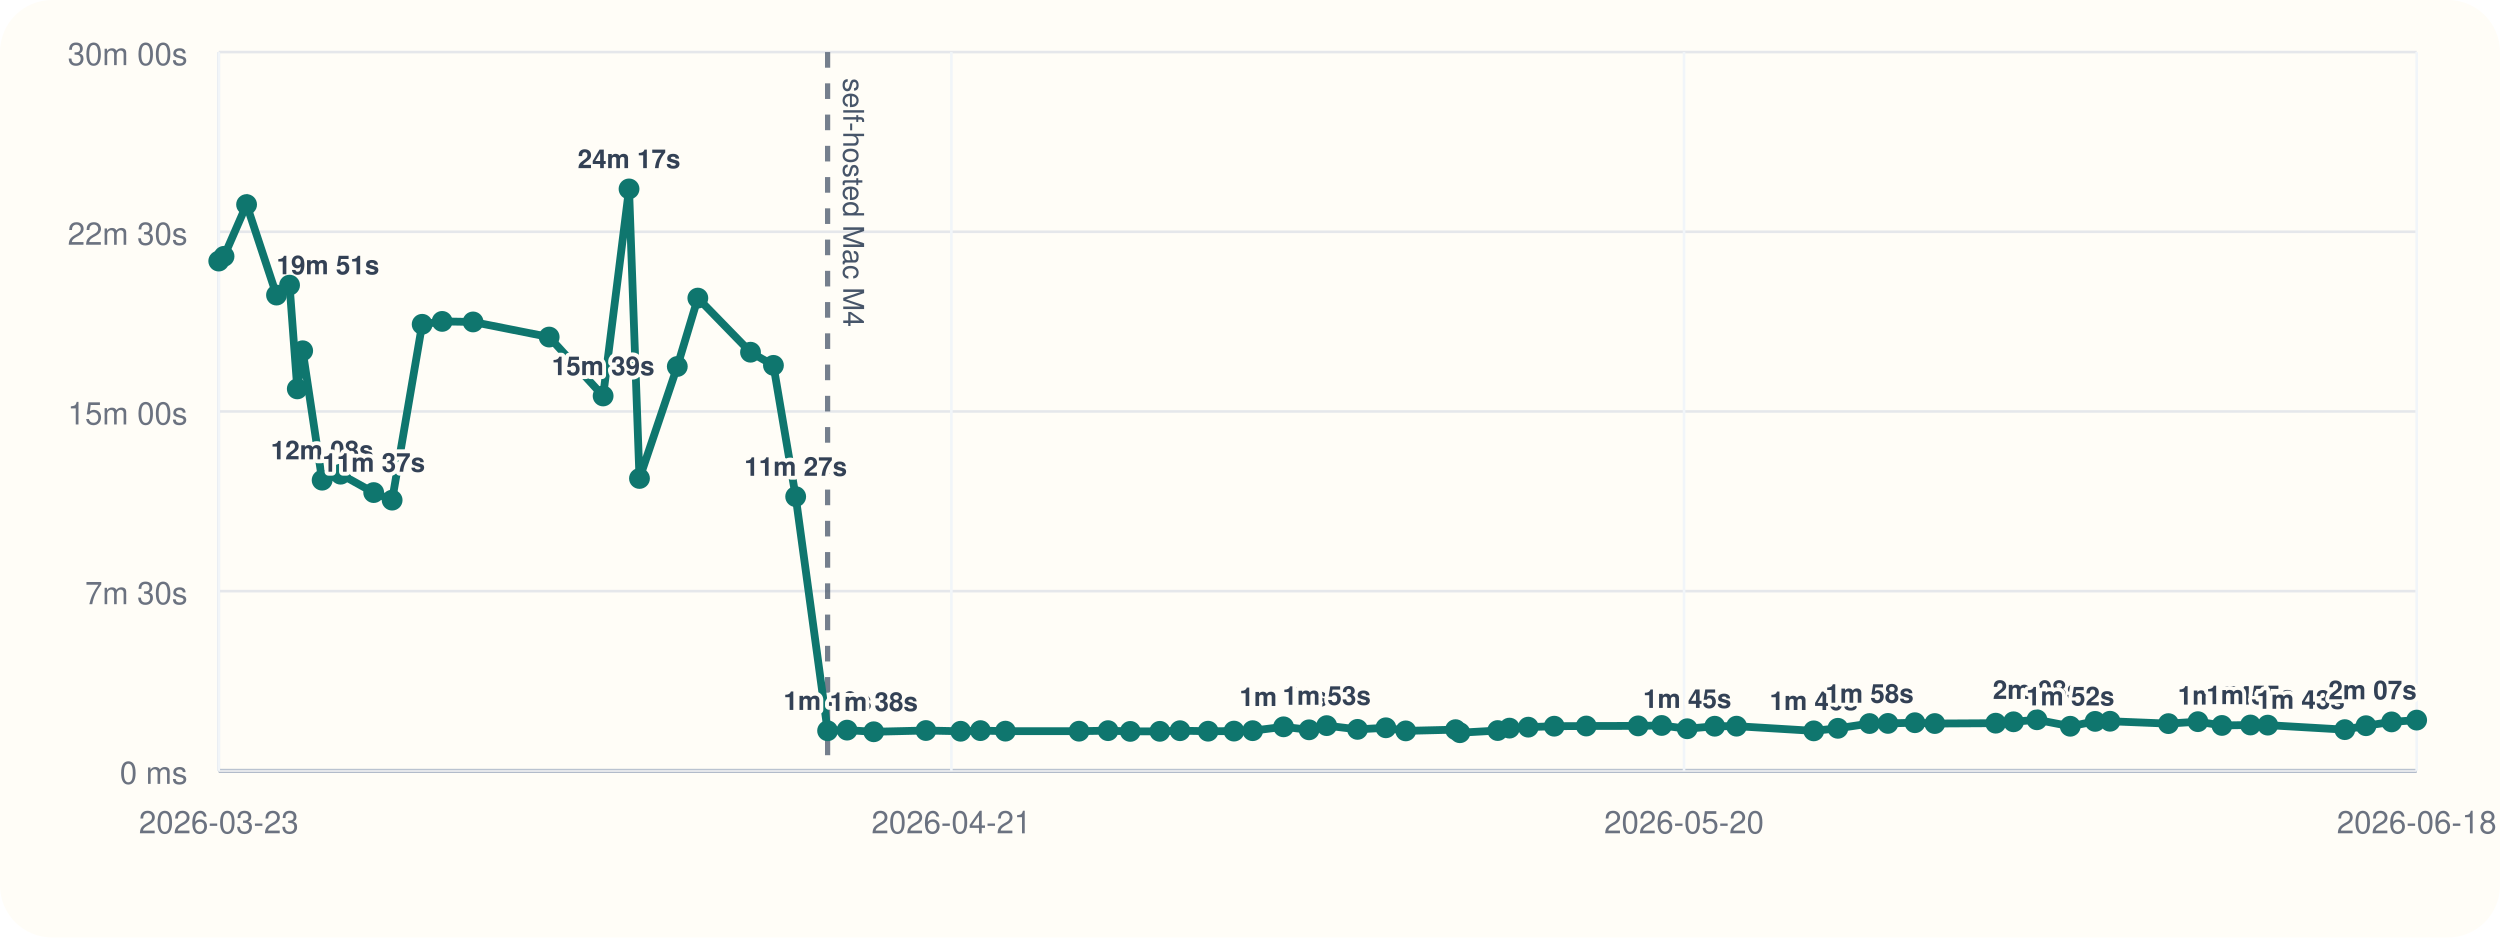
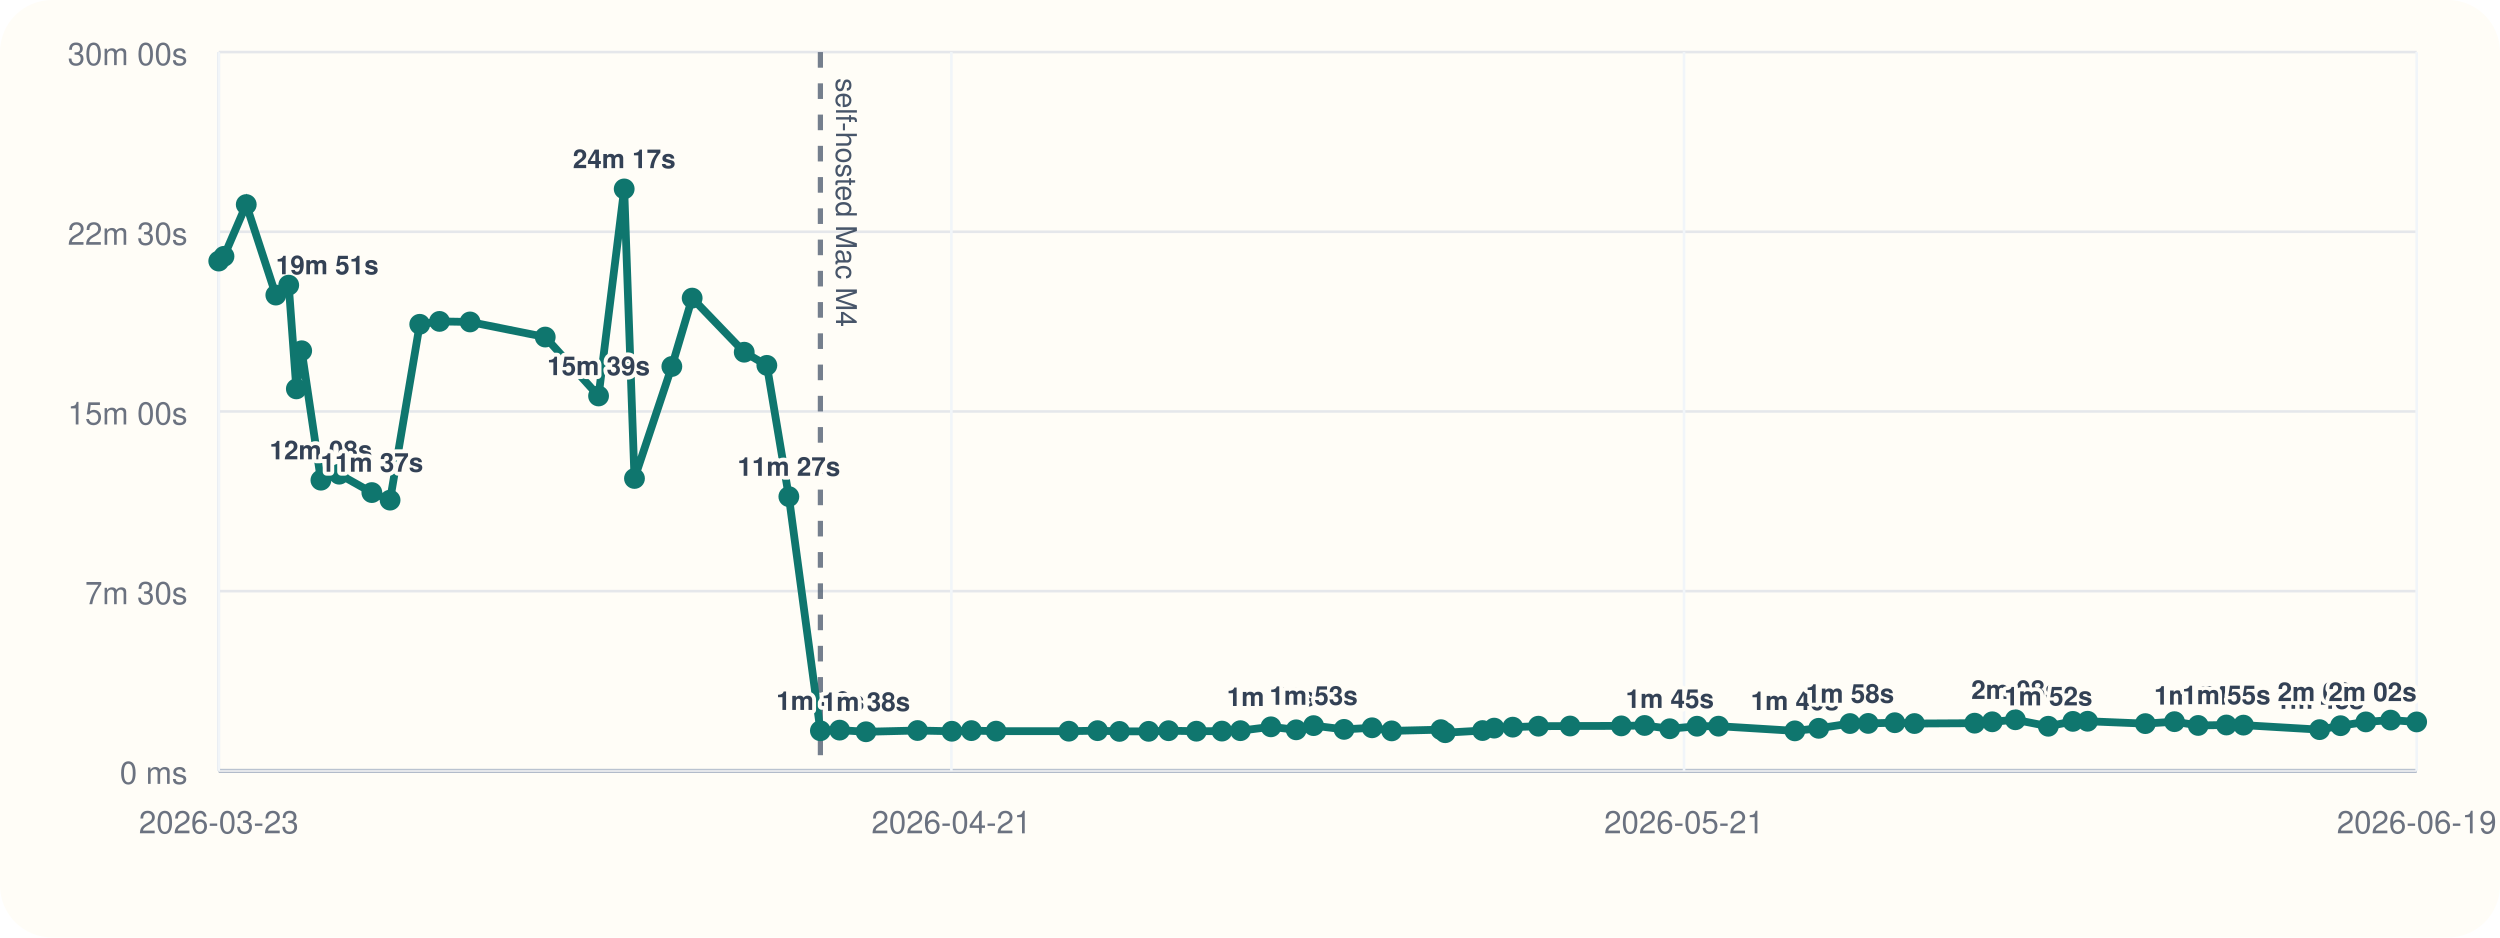
<svg xmlns="http://www.w3.org/2000/svg" viewBox="0 0 960 360">
  <rect width="960" height="360" rx="20" fill="#fffdf7" />
  <line x1="84" y1="296" x2="928" y2="296" stroke="#cbd5e1" stroke-width="1" />
  <line x1="84" y1="20" x2="84" y2="296" stroke="#cbd5e1" stroke-width="1" />
  <line x1="84" y1="296.00" x2="928" y2="296.00" stroke="#94a3b8" stroke-width="1.5" />
  <line x1="84" y1="296.00" x2="928" y2="296.00" stroke="#e5e7eb" stroke-width="1" />
  <text x="72" y="301.00" text-anchor="end" font-size="12" font-family="Helvetica, Arial, sans-serif" fill="#6b7280">0 ms</text>
  <line x1="84" y1="227.00" x2="928" y2="227.00" stroke="#e5e7eb" stroke-width="1" />
  <text x="72" y="232.00" text-anchor="end" font-size="12" font-family="Helvetica, Arial, sans-serif" fill="#6b7280">7m 30s</text>
  <line x1="84" y1="158.00" x2="928" y2="158.00" stroke="#e5e7eb" stroke-width="1" />
  <text x="72" y="163.00" text-anchor="end" font-size="12" font-family="Helvetica, Arial, sans-serif" fill="#6b7280">15m 00s</text>
  <line x1="84" y1="89.00" x2="928" y2="89.00" stroke="#e5e7eb" stroke-width="1" />
  <text x="72" y="94.00" text-anchor="end" font-size="12" font-family="Helvetica, Arial, sans-serif" fill="#6b7280">22m 30s</text>
  <line x1="84" y1="20.00" x2="928" y2="20.00" stroke="#e5e7eb" stroke-width="1" />
  <text x="72" y="25.00" text-anchor="end" font-size="12" font-family="Helvetica, Arial, sans-serif" fill="#6b7280">30m 00s</text>
  <line x1="84.00" y1="20" x2="84.00" y2="296" stroke="#f1f5f9" stroke-width="1" />
  <text x="84.00" y="320" text-anchor="middle" font-size="12" font-family="Helvetica, Arial, sans-serif" fill="#6b7280">2026-03-23</text>
  <line x1="365.33" y1="20" x2="365.33" y2="296" stroke="#f1f5f9" stroke-width="1" />
  <text x="365.33" y="320" text-anchor="middle" font-size="12" font-family="Helvetica, Arial, sans-serif" fill="#6b7280">2026-04-21</text>
  <line x1="646.67" y1="20" x2="646.67" y2="296" stroke="#f1f5f9" stroke-width="1" />
-   <text x="646.67" y="320" text-anchor="middle" font-size="12" font-family="Helvetica, Arial, sans-serif" fill="#6b7280">2026-05-20</text>
+   <text x="646.67" y="320" text-anchor="middle" font-size="12" font-family="Helvetica, Arial, sans-serif" fill="#6b7280">2026-05-21</text>
  <line x1="928.00" y1="20" x2="928.00" y2="296" stroke="#f1f5f9" stroke-width="1" />
-   <text x="928.00" y="320" text-anchor="middle" font-size="12" font-family="Helvetica, Arial, sans-serif" fill="#6b7280">2026-06-18</text>
-   <line x1="317.80" y1="20" x2="317.80" y2="296" stroke="#475569" stroke-width="2" stroke-dasharray="6 6" opacity="0.75" />
-   <text x="323.80" y="30" transform="rotate(90 323.80 30)" font-size="11" font-family="Helvetica, Arial, sans-serif" fill="#475569">self-hosted Mac M4</text>
-   <polyline fill="none" stroke="#0f766e" stroke-width="3" points="84.00,100.25 86.03,98.43 94.69,78.55 106.18,113.31 111.19,109.50 114.16,149.33 116.23,134.69 123.70,184.39 130.80,182.09 143.50,189.15 150.58,192.05 162.11,124.53 169.79,123.42 181.66,123.63 210.88,129.43 231.60,152.05 241.55,72.55 245.56,183.73 260.08,140.73 267.97,114.47 288.20,135.25 297.00,140.30 305.54,190.70 317.80,280.61 325.28,280.37 335.52,281.00 355.55,280.52 368.89,280.80 376.48,280.56 386.08,280.76 414.35,280.78 425.50,280.57 434.03,280.86 445.38,280.83 453.12,280.59 463.92,280.78 473.85,280.74 481.02,280.58 492.89,279.10 502.69,280.25 509.45,278.64 521.29,280.08 532.18,279.47 539.81,280.66 558.92,280.19 560.61,281.36 575.12,280.53 579.64,279.60 586.86,279.23 596.83,278.86 609.13,278.79 629.04,278.74 638.09,278.58 647.89,279.84 658.46,278.87 666.83,278.85 696.48,280.65 705.75,279.67 717.91,277.84 724.98,277.79 735.33,277.52 742.97,277.84 766.35,277.70 773.20,277.17 782.18,276.39 794.98,278.88 804.53,277.01 810.25,276.96 832.68,277.87 844.00,277.12 853.22,278.57 864.18,278.40 870.83,278.45 900.40,280.18 908.54,278.67 918.38,277.21 928.00,276.52" />
+   <text x="928.00" y="320" text-anchor="middle" font-size="12" font-family="Helvetica, Arial, sans-serif" fill="#6b7280">2026-06-19</text>
+   <line x1="315.03" y1="20" x2="315.03" y2="296" stroke="#475569" stroke-width="2" stroke-dasharray="6 6" opacity="0.75" />
+   <text x="321.03" y="30" transform="rotate(90 321.03 30)" font-size="11" font-family="Helvetica, Arial, sans-serif" fill="#475569">self-hosted Mac M4</text>
+   <polyline fill="none" stroke="#0f766e" stroke-width="3" points="84.00,100.25 86.01,98.43 94.56,78.55 105.92,113.31 110.87,109.50 113.80,149.33 115.85,134.69 123.23,184.39 130.25,182.09 142.79,189.15 149.79,192.05 161.18,124.53 168.77,123.42 180.50,123.63 209.37,129.43 229.85,152.05 239.69,72.55 243.64,183.73 257.99,140.73 265.79,114.47 285.78,135.25 294.47,140.30 302.92,190.70 315.03,280.61 322.42,280.37 332.54,281.00 352.33,280.52 365.52,280.80 373.01,280.56 382.50,280.76 410.44,280.78 421.46,280.57 429.88,280.86 441.09,280.83 448.74,280.59 459.42,280.78 469.23,280.74 476.32,280.58 488.04,279.10 497.73,280.25 504.41,278.64 516.11,280.08 526.87,279.47 534.41,280.66 553.29,280.19 554.96,281.36 569.30,280.53 573.76,279.60 580.90,279.23 590.75,278.86 602.91,278.79 622.58,278.74 631.53,278.58 641.20,279.84 651.65,278.87 659.92,278.85 689.22,280.65 698.38,279.67 710.40,277.84 717.39,277.79 727.61,277.52 735.16,277.84 758.26,277.70 765.03,277.17 773.90,276.39 786.55,278.88 795.99,277.01 801.64,276.96 823.81,277.87 835.00,277.12 844.11,278.57 854.94,278.40 861.50,278.45 890.73,280.18 898.77,278.67 908.49,277.21 918.00,276.52 928.00,277.22" />
  <circle cx="84.00" cy="100.25" r="4" fill="#0f766e" />
-   <circle cx="86.03" cy="98.43" r="4" fill="#0f766e" />
-   <circle cx="94.69" cy="78.55" r="4" fill="#0f766e" />
-   <circle cx="106.18" cy="113.31" r="4" fill="#0f766e" />
-   <text x="106.18" y="105.31" text-anchor="start" font-size="10" font-family="Helvetica, Arial, sans-serif" font-weight="600" paint-order="stroke" stroke="#fffdf7" stroke-width="3" stroke-linejoin="round" fill="#334155">19m 51s</text>
-   <circle cx="111.19" cy="109.50" r="4" fill="#0f766e" />
-   <circle cx="114.16" cy="149.33" r="4" fill="#0f766e" />
-   <circle cx="116.23" cy="134.69" r="4" fill="#0f766e" />
-   <circle cx="123.70" cy="184.39" r="4" fill="#0f766e" />
-   <text x="123.70" y="176.39" text-anchor="middle" font-size="10" font-family="Helvetica, Arial, sans-serif" font-weight="600" paint-order="stroke" stroke="#fffdf7" stroke-width="3" stroke-linejoin="round" fill="#334155">12m 08s</text>
-   <circle cx="130.80" cy="182.09" r="4" fill="#0f766e" />
-   <circle cx="143.50" cy="189.15" r="4" fill="#0f766e" />
-   <text x="143.50" y="181.15" text-anchor="middle" font-size="10" font-family="Helvetica, Arial, sans-serif" font-weight="600" paint-order="stroke" stroke="#fffdf7" stroke-width="3" stroke-linejoin="round" fill="#334155">11m 37s</text>
-   <circle cx="150.58" cy="192.05" r="4" fill="#0f766e" />
-   <circle cx="162.11" cy="124.53" r="4" fill="#0f766e" />
-   <circle cx="169.79" cy="123.42" r="4" fill="#0f766e" />
-   <circle cx="181.66" cy="123.63" r="4" fill="#0f766e" />
-   <circle cx="210.88" cy="129.43" r="4" fill="#0f766e" />
-   <circle cx="231.60" cy="152.05" r="4" fill="#0f766e" />
-   <text x="231.60" y="144.05" text-anchor="middle" font-size="10" font-family="Helvetica, Arial, sans-serif" font-weight="600" paint-order="stroke" stroke="#fffdf7" stroke-width="3" stroke-linejoin="round" fill="#334155">15m 39s</text>
-   <circle cx="241.55" cy="72.55" r="4" fill="#0f766e" />
-   <text x="241.55" y="64.55" text-anchor="middle" font-size="10" font-family="Helvetica, Arial, sans-serif" font-weight="600" paint-order="stroke" stroke="#fffdf7" stroke-width="3" stroke-linejoin="round" fill="#334155">24m 17s</text>
-   <circle cx="245.56" cy="183.73" r="4" fill="#0f766e" />
-   <circle cx="260.08" cy="140.73" r="4" fill="#0f766e" />
-   <circle cx="267.97" cy="114.47" r="4" fill="#0f766e" />
-   <circle cx="288.20" cy="135.25" r="4" fill="#0f766e" />
-   <circle cx="297.00" cy="140.30" r="4" fill="#0f766e" />
-   <circle cx="305.54" cy="190.70" r="4" fill="#0f766e" />
-   <text x="305.54" y="182.70" text-anchor="middle" font-size="10" font-family="Helvetica, Arial, sans-serif" font-weight="600" paint-order="stroke" stroke="#fffdf7" stroke-width="3" stroke-linejoin="round" fill="#334155">11m 27s</text>
-   <circle cx="317.80" cy="280.61" r="4" fill="#0f766e" />
-   <text x="317.80" y="272.61" text-anchor="middle" font-size="10" font-family="Helvetica, Arial, sans-serif" font-weight="600" paint-order="stroke" stroke="#fffdf7" stroke-width="3" stroke-linejoin="round" fill="#334155">1m 40s</text>
-   <circle cx="325.28" cy="280.37" r="4" fill="#0f766e" />
-   <circle cx="335.52" cy="281.00" r="4" fill="#0f766e" />
-   <text x="335.52" y="273.00" text-anchor="middle" font-size="10" font-family="Helvetica, Arial, sans-serif" font-weight="600" paint-order="stroke" stroke="#fffdf7" stroke-width="3" stroke-linejoin="round" fill="#334155">1m 38s</text>
-   <circle cx="355.55" cy="280.52" r="4" fill="#0f766e" />
-   <circle cx="368.89" cy="280.80" r="4" fill="#0f766e" />
-   <circle cx="376.48" cy="280.56" r="4" fill="#0f766e" />
-   <circle cx="386.08" cy="280.76" r="4" fill="#0f766e" />
-   <circle cx="414.35" cy="280.78" r="4" fill="#0f766e" />
-   <circle cx="425.50" cy="280.57" r="4" fill="#0f766e" />
-   <circle cx="434.03" cy="280.86" r="4" fill="#0f766e" />
-   <circle cx="445.38" cy="280.83" r="4" fill="#0f766e" />
-   <circle cx="453.12" cy="280.59" r="4" fill="#0f766e" />
-   <circle cx="463.92" cy="280.78" r="4" fill="#0f766e" />
-   <circle cx="473.85" cy="280.74" r="4" fill="#0f766e" />
-   <circle cx="481.02" cy="280.58" r="4" fill="#0f766e" />
-   <circle cx="492.89" cy="279.10" r="4" fill="#0f766e" />
-   <text x="492.89" y="271.10" text-anchor="middle" font-size="10" font-family="Helvetica, Arial, sans-serif" font-weight="600" paint-order="stroke" stroke="#fffdf7" stroke-width="3" stroke-linejoin="round" fill="#334155">1m 50s</text>
-   <circle cx="502.69" cy="280.25" r="4" fill="#0f766e" />
-   <circle cx="509.45" cy="278.64" r="4" fill="#0f766e" />
-   <text x="509.45" y="270.64" text-anchor="middle" font-size="10" font-family="Helvetica, Arial, sans-serif" font-weight="600" paint-order="stroke" stroke="#fffdf7" stroke-width="3" stroke-linejoin="round" fill="#334155">1m 53s</text>
-   <circle cx="521.29" cy="280.08" r="4" fill="#0f766e" />
-   <circle cx="532.18" cy="279.47" r="4" fill="#0f766e" />
-   <circle cx="539.81" cy="280.66" r="4" fill="#0f766e" />
-   <circle cx="558.92" cy="280.19" r="4" fill="#0f766e" />
-   <circle cx="560.61" cy="281.36" r="4" fill="#0f766e" />
-   <circle cx="575.12" cy="280.53" r="4" fill="#0f766e" />
-   <circle cx="579.64" cy="279.60" r="4" fill="#0f766e" />
-   <circle cx="586.86" cy="279.23" r="4" fill="#0f766e" />
-   <circle cx="596.83" cy="278.86" r="4" fill="#0f766e" />
-   <circle cx="609.13" cy="278.79" r="4" fill="#0f766e" />
-   <circle cx="629.04" cy="278.74" r="4" fill="#0f766e" />
-   <circle cx="638.09" cy="278.58" r="4" fill="#0f766e" />
-   <circle cx="647.89" cy="279.84" r="4" fill="#0f766e" />
-   <text x="647.89" y="271.84" text-anchor="middle" font-size="10" font-family="Helvetica, Arial, sans-serif" font-weight="600" paint-order="stroke" stroke="#fffdf7" stroke-width="3" stroke-linejoin="round" fill="#334155">1m 45s</text>
-   <circle cx="658.46" cy="278.87" r="4" fill="#0f766e" />
-   <circle cx="666.83" cy="278.85" r="4" fill="#0f766e" />
-   <circle cx="696.48" cy="280.65" r="4" fill="#0f766e" />
-   <text x="696.48" y="272.65" text-anchor="middle" font-size="10" font-family="Helvetica, Arial, sans-serif" font-weight="600" paint-order="stroke" stroke="#fffdf7" stroke-width="3" stroke-linejoin="round" fill="#334155">1m 40s</text>
-   <circle cx="705.75" cy="279.67" r="4" fill="#0f766e" />
-   <circle cx="717.91" cy="277.84" r="4" fill="#0f766e" />
-   <text x="717.91" y="269.84" text-anchor="middle" font-size="10" font-family="Helvetica, Arial, sans-serif" font-weight="600" paint-order="stroke" stroke="#fffdf7" stroke-width="3" stroke-linejoin="round" fill="#334155">1m 58s</text>
-   <circle cx="724.98" cy="277.79" r="4" fill="#0f766e" />
-   <circle cx="735.33" cy="277.52" r="4" fill="#0f766e" />
-   <circle cx="742.97" cy="277.84" r="4" fill="#0f766e" />
-   <circle cx="766.35" cy="277.70" r="4" fill="#0f766e" />
-   <circle cx="773.20" cy="277.17" r="4" fill="#0f766e" />
-   <circle cx="782.18" cy="276.39" r="4" fill="#0f766e" />
-   <text x="782.18" y="268.39" text-anchor="middle" font-size="10" font-family="Helvetica, Arial, sans-serif" font-weight="600" paint-order="stroke" stroke="#fffdf7" stroke-width="3" stroke-linejoin="round" fill="#334155">2m 08s</text>
-   <circle cx="794.98" cy="278.88" r="4" fill="#0f766e" />
-   <text x="794.98" y="270.88" text-anchor="middle" font-size="10" font-family="Helvetica, Arial, sans-serif" font-weight="600" paint-order="stroke" stroke="#fffdf7" stroke-width="3" stroke-linejoin="round" fill="#334155">1m 52s</text>
-   <circle cx="804.53" cy="277.01" r="4" fill="#0f766e" />
-   <circle cx="810.25" cy="276.96" r="4" fill="#0f766e" />
-   <circle cx="832.68" cy="277.87" r="4" fill="#0f766e" />
-   <circle cx="844.00" cy="277.12" r="4" fill="#0f766e" />
-   <circle cx="853.22" cy="278.57" r="4" fill="#0f766e" />
-   <text x="853.22" y="270.57" text-anchor="middle" font-size="10" font-family="Helvetica, Arial, sans-serif" font-weight="600" paint-order="stroke" stroke="#fffdf7" stroke-width="3" stroke-linejoin="round" fill="#334155">1m 54s</text>
-   <circle cx="864.18" cy="278.40" r="4" fill="#0f766e" />
-   <text x="864.18" y="270.40" text-anchor="middle" font-size="10" font-family="Helvetica, Arial, sans-serif" font-weight="600" paint-order="stroke" stroke="#fffdf7" stroke-width="3" stroke-linejoin="round" fill="#334155">1m 55s</text>
-   <circle cx="870.83" cy="278.45" r="4" fill="#0f766e" />
-   <circle cx="900.40" cy="280.18" r="4" fill="#0f766e" />
-   <text x="900.40" y="272.18" text-anchor="end" font-size="10" font-family="Helvetica, Arial, sans-serif" font-weight="600" paint-order="stroke" stroke="#fffdf7" stroke-width="3" stroke-linejoin="round" fill="#334155">1m 43s</text>
-   <circle cx="908.54" cy="278.67" r="4" fill="#0f766e" />
-   <circle cx="918.38" cy="277.21" r="4" fill="#0f766e" />
-   <circle cx="928.00" cy="276.52" r="4" fill="#0f766e" />
-   <text x="928.00" y="268.52" text-anchor="end" font-size="10" font-family="Helvetica, Arial, sans-serif" font-weight="600" paint-order="stroke" stroke="#fffdf7" stroke-width="3" stroke-linejoin="round" fill="#334155">2m 07s</text>
+   <circle cx="86.01" cy="98.43" r="4" fill="#0f766e" />
+   <circle cx="94.56" cy="78.55" r="4" fill="#0f766e" />
+   <circle cx="105.92" cy="113.31" r="4" fill="#0f766e" />
+   <text x="105.92" y="105.31" text-anchor="start" font-size="10" font-family="Helvetica, Arial, sans-serif" font-weight="600" paint-order="stroke" stroke="#fffdf7" stroke-width="3" stroke-linejoin="round" fill="#334155">19m 51s</text>
+   <circle cx="110.87" cy="109.50" r="4" fill="#0f766e" />
+   <circle cx="113.80" cy="149.33" r="4" fill="#0f766e" />
+   <circle cx="115.85" cy="134.69" r="4" fill="#0f766e" />
+   <circle cx="123.23" cy="184.39" r="4" fill="#0f766e" />
+   <text x="123.23" y="176.39" text-anchor="middle" font-size="10" font-family="Helvetica, Arial, sans-serif" font-weight="600" paint-order="stroke" stroke="#fffdf7" stroke-width="3" stroke-linejoin="round" fill="#334155">12m 08s</text>
+   <circle cx="130.25" cy="182.09" r="4" fill="#0f766e" />
+   <circle cx="142.79" cy="189.15" r="4" fill="#0f766e" />
+   <text x="142.79" y="181.15" text-anchor="middle" font-size="10" font-family="Helvetica, Arial, sans-serif" font-weight="600" paint-order="stroke" stroke="#fffdf7" stroke-width="3" stroke-linejoin="round" fill="#334155">11m 37s</text>
+   <circle cx="149.79" cy="192.05" r="4" fill="#0f766e" />
+   <circle cx="161.18" cy="124.53" r="4" fill="#0f766e" />
+   <circle cx="168.77" cy="123.42" r="4" fill="#0f766e" />
+   <circle cx="180.50" cy="123.63" r="4" fill="#0f766e" />
+   <circle cx="209.37" cy="129.43" r="4" fill="#0f766e" />
+   <circle cx="229.85" cy="152.05" r="4" fill="#0f766e" />
+   <text x="229.85" y="144.05" text-anchor="middle" font-size="10" font-family="Helvetica, Arial, sans-serif" font-weight="600" paint-order="stroke" stroke="#fffdf7" stroke-width="3" stroke-linejoin="round" fill="#334155">15m 39s</text>
+   <circle cx="239.69" cy="72.55" r="4" fill="#0f766e" />
+   <text x="239.69" y="64.55" text-anchor="middle" font-size="10" font-family="Helvetica, Arial, sans-serif" font-weight="600" paint-order="stroke" stroke="#fffdf7" stroke-width="3" stroke-linejoin="round" fill="#334155">24m 17s</text>
+   <circle cx="243.64" cy="183.73" r="4" fill="#0f766e" />
+   <circle cx="257.99" cy="140.73" r="4" fill="#0f766e" />
+   <circle cx="265.79" cy="114.47" r="4" fill="#0f766e" />
+   <circle cx="285.78" cy="135.25" r="4" fill="#0f766e" />
+   <circle cx="294.47" cy="140.30" r="4" fill="#0f766e" />
+   <circle cx="302.92" cy="190.70" r="4" fill="#0f766e" />
+   <text x="302.92" y="182.70" text-anchor="middle" font-size="10" font-family="Helvetica, Arial, sans-serif" font-weight="600" paint-order="stroke" stroke="#fffdf7" stroke-width="3" stroke-linejoin="round" fill="#334155">11m 27s</text>
+   <circle cx="315.03" cy="280.61" r="4" fill="#0f766e" />
+   <text x="315.03" y="272.61" text-anchor="middle" font-size="10" font-family="Helvetica, Arial, sans-serif" font-weight="600" paint-order="stroke" stroke="#fffdf7" stroke-width="3" stroke-linejoin="round" fill="#334155">1m 40s</text>
+   <circle cx="322.42" cy="280.37" r="4" fill="#0f766e" />
+   <circle cx="332.54" cy="281.00" r="4" fill="#0f766e" />
+   <text x="332.54" y="273.00" text-anchor="middle" font-size="10" font-family="Helvetica, Arial, sans-serif" font-weight="600" paint-order="stroke" stroke="#fffdf7" stroke-width="3" stroke-linejoin="round" fill="#334155">1m 38s</text>
+   <circle cx="352.33" cy="280.52" r="4" fill="#0f766e" />
+   <circle cx="365.52" cy="280.80" r="4" fill="#0f766e" />
+   <circle cx="373.01" cy="280.56" r="4" fill="#0f766e" />
+   <circle cx="382.50" cy="280.76" r="4" fill="#0f766e" />
+   <circle cx="410.44" cy="280.78" r="4" fill="#0f766e" />
+   <circle cx="421.46" cy="280.57" r="4" fill="#0f766e" />
+   <circle cx="429.88" cy="280.86" r="4" fill="#0f766e" />
+   <circle cx="441.09" cy="280.83" r="4" fill="#0f766e" />
+   <circle cx="448.74" cy="280.59" r="4" fill="#0f766e" />
+   <circle cx="459.42" cy="280.78" r="4" fill="#0f766e" />
+   <circle cx="469.23" cy="280.74" r="4" fill="#0f766e" />
+   <circle cx="476.32" cy="280.58" r="4" fill="#0f766e" />
+   <circle cx="488.04" cy="279.10" r="4" fill="#0f766e" />
+   <text x="488.04" y="271.10" text-anchor="middle" font-size="10" font-family="Helvetica, Arial, sans-serif" font-weight="600" paint-order="stroke" stroke="#fffdf7" stroke-width="3" stroke-linejoin="round" fill="#334155">1m 50s</text>
+   <circle cx="497.73" cy="280.25" r="4" fill="#0f766e" />
+   <circle cx="504.41" cy="278.64" r="4" fill="#0f766e" />
+   <text x="504.41" y="270.64" text-anchor="middle" font-size="10" font-family="Helvetica, Arial, sans-serif" font-weight="600" paint-order="stroke" stroke="#fffdf7" stroke-width="3" stroke-linejoin="round" fill="#334155">1m 53s</text>
+   <circle cx="516.11" cy="280.08" r="4" fill="#0f766e" />
+   <circle cx="526.87" cy="279.47" r="4" fill="#0f766e" />
+   <circle cx="534.41" cy="280.66" r="4" fill="#0f766e" />
+   <circle cx="553.29" cy="280.19" r="4" fill="#0f766e" />
+   <circle cx="554.96" cy="281.36" r="4" fill="#0f766e" />
+   <circle cx="569.30" cy="280.53" r="4" fill="#0f766e" />
+   <circle cx="573.76" cy="279.60" r="4" fill="#0f766e" />
+   <circle cx="580.90" cy="279.23" r="4" fill="#0f766e" />
+   <circle cx="590.75" cy="278.86" r="4" fill="#0f766e" />
+   <circle cx="602.91" cy="278.79" r="4" fill="#0f766e" />
+   <circle cx="622.58" cy="278.74" r="4" fill="#0f766e" />
+   <circle cx="631.53" cy="278.58" r="4" fill="#0f766e" />
+   <circle cx="641.20" cy="279.84" r="4" fill="#0f766e" />
+   <text x="641.20" y="271.84" text-anchor="middle" font-size="10" font-family="Helvetica, Arial, sans-serif" font-weight="600" paint-order="stroke" stroke="#fffdf7" stroke-width="3" stroke-linejoin="round" fill="#334155">1m 45s</text>
+   <circle cx="651.65" cy="278.87" r="4" fill="#0f766e" />
+   <circle cx="659.92" cy="278.85" r="4" fill="#0f766e" />
+   <circle cx="689.22" cy="280.65" r="4" fill="#0f766e" />
+   <text x="689.22" y="272.65" text-anchor="middle" font-size="10" font-family="Helvetica, Arial, sans-serif" font-weight="600" paint-order="stroke" stroke="#fffdf7" stroke-width="3" stroke-linejoin="round" fill="#334155">1m 40s</text>
+   <circle cx="698.38" cy="279.67" r="4" fill="#0f766e" />
+   <circle cx="710.40" cy="277.84" r="4" fill="#0f766e" />
+   <text x="710.40" y="269.84" text-anchor="middle" font-size="10" font-family="Helvetica, Arial, sans-serif" font-weight="600" paint-order="stroke" stroke="#fffdf7" stroke-width="3" stroke-linejoin="round" fill="#334155">1m 58s</text>
+   <circle cx="717.39" cy="277.79" r="4" fill="#0f766e" />
+   <circle cx="727.61" cy="277.52" r="4" fill="#0f766e" />
+   <circle cx="735.16" cy="277.84" r="4" fill="#0f766e" />
+   <circle cx="758.26" cy="277.70" r="4" fill="#0f766e" />
+   <circle cx="765.03" cy="277.17" r="4" fill="#0f766e" />
+   <circle cx="773.90" cy="276.39" r="4" fill="#0f766e" />
+   <text x="773.90" y="268.39" text-anchor="middle" font-size="10" font-family="Helvetica, Arial, sans-serif" font-weight="600" paint-order="stroke" stroke="#fffdf7" stroke-width="3" stroke-linejoin="round" fill="#334155">2m 08s</text>
+   <circle cx="786.55" cy="278.88" r="4" fill="#0f766e" />
+   <text x="786.55" y="270.88" text-anchor="middle" font-size="10" font-family="Helvetica, Arial, sans-serif" font-weight="600" paint-order="stroke" stroke="#fffdf7" stroke-width="3" stroke-linejoin="round" fill="#334155">1m 52s</text>
+   <circle cx="795.99" cy="277.01" r="4" fill="#0f766e" />
+   <circle cx="801.64" cy="276.96" r="4" fill="#0f766e" />
+   <circle cx="823.81" cy="277.87" r="4" fill="#0f766e" />
+   <circle cx="835.00" cy="277.12" r="4" fill="#0f766e" />
+   <circle cx="844.11" cy="278.57" r="4" fill="#0f766e" />
+   <text x="844.11" y="270.57" text-anchor="middle" font-size="10" font-family="Helvetica, Arial, sans-serif" font-weight="600" paint-order="stroke" stroke="#fffdf7" stroke-width="3" stroke-linejoin="round" fill="#334155">1m 54s</text>
+   <circle cx="854.94" cy="278.40" r="4" fill="#0f766e" />
+   <text x="854.94" y="270.40" text-anchor="middle" font-size="10" font-family="Helvetica, Arial, sans-serif" font-weight="600" paint-order="stroke" stroke="#fffdf7" stroke-width="3" stroke-linejoin="round" fill="#334155">1m 55s</text>
+   <circle cx="861.50" cy="278.45" r="4" fill="#0f766e" />
+   <circle cx="890.73" cy="280.18" r="4" fill="#0f766e" />
+   <text x="890.73" y="272.18" text-anchor="middle" font-size="10" font-family="Helvetica, Arial, sans-serif" font-weight="600" paint-order="stroke" stroke="#fffdf7" stroke-width="3" stroke-linejoin="round" fill="#334155">1m 43s</text>
+   <circle cx="898.77" cy="278.67" r="4" fill="#0f766e" />
+   <circle cx="908.49" cy="277.21" r="4" fill="#0f766e" />
+   <text x="908.49" y="269.21" text-anchor="end" font-size="10" font-family="Helvetica, Arial, sans-serif" font-weight="600" paint-order="stroke" stroke="#fffdf7" stroke-width="3" stroke-linejoin="round" fill="#334155">2m 03s</text>
+   <circle cx="918.00" cy="276.52" r="4" fill="#0f766e" />
+   <circle cx="928.00" cy="277.22" r="4" fill="#0f766e" />
+   <text x="928.00" y="269.22" text-anchor="end" font-size="10" font-family="Helvetica, Arial, sans-serif" font-weight="600" paint-order="stroke" stroke="#fffdf7" stroke-width="3" stroke-linejoin="round" fill="#334155">2m 02s</text>
</svg>
